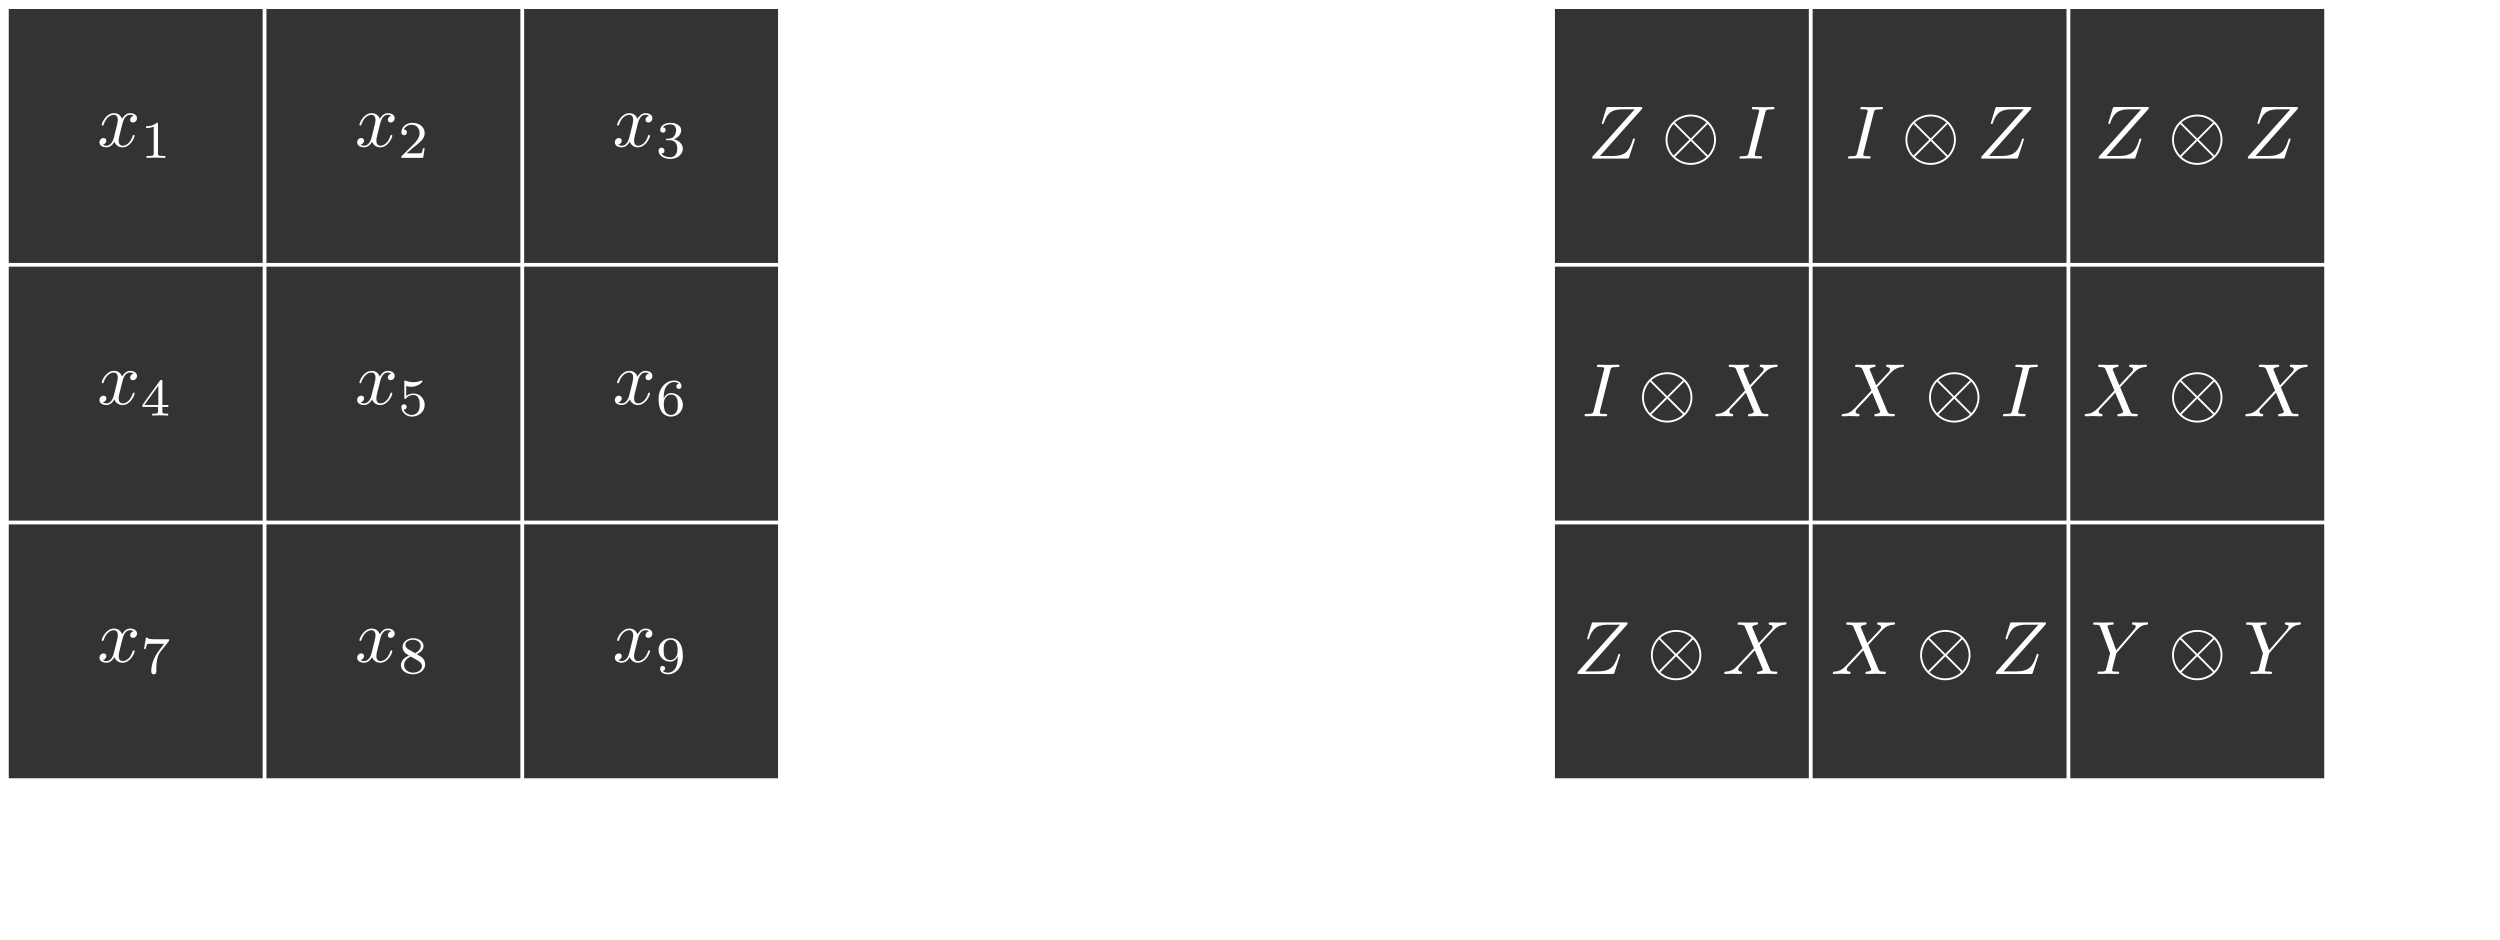
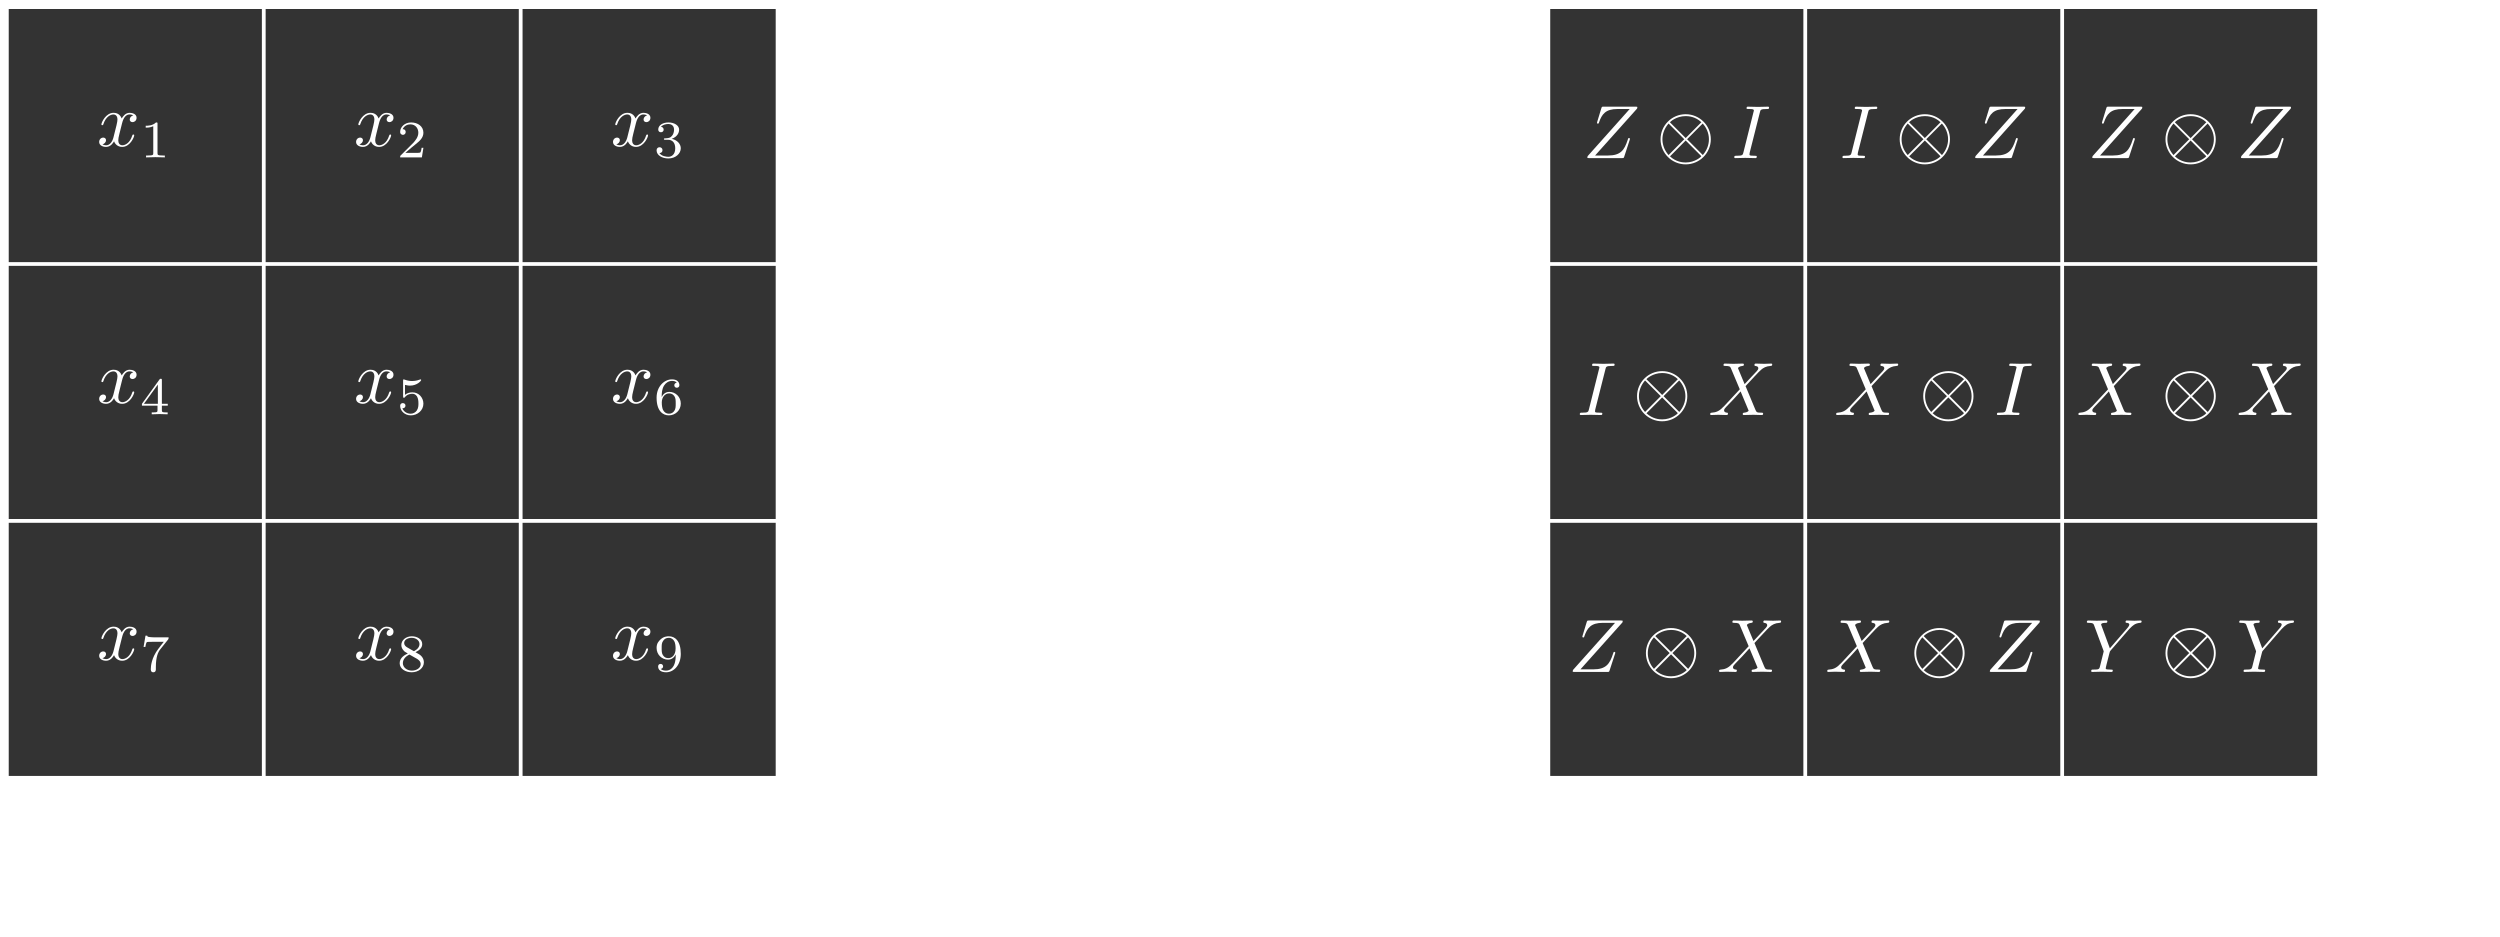
- <svg xmlns="http://www.w3.org/2000/svg" xmlns:xlink="http://www.w3.org/1999/xlink" width="330pt" height="124pt" viewBox="0 0 330 124">
+ <svg xmlns="http://www.w3.org/2000/svg" xmlns:xlink="http://www.w3.org/1999/xlink" width="331pt" height="124pt" viewBox="0 0 331 124">
  <defs>
    <g>
      <g id="glyph-0-0">
        <path d="M 3.328 -3.016 C 3.391 -3.266 3.625 -4.188 4.312 -4.188 C 4.359 -4.188 4.609 -4.188 4.812 -4.062 C 4.531 -4 4.344 -3.766 4.344 -3.516 C 4.344 -3.359 4.453 -3.172 4.719 -3.172 C 4.938 -3.172 5.25 -3.344 5.25 -3.75 C 5.25 -4.266 4.672 -4.406 4.328 -4.406 C 3.75 -4.406 3.406 -3.875 3.281 -3.656 C 3.031 -4.312 2.5 -4.406 2.203 -4.406 C 1.172 -4.406 0.594 -3.125 0.594 -2.875 C 0.594 -2.766 0.703 -2.766 0.719 -2.766 C 0.797 -2.766 0.828 -2.797 0.844 -2.875 C 1.188 -3.938 1.844 -4.188 2.188 -4.188 C 2.375 -4.188 2.719 -4.094 2.719 -3.516 C 2.719 -3.203 2.547 -2.547 2.188 -1.141 C 2.031 -0.531 1.672 -0.109 1.234 -0.109 C 1.172 -0.109 0.953 -0.109 0.734 -0.234 C 0.984 -0.297 1.203 -0.5 1.203 -0.781 C 1.203 -1.047 0.984 -1.125 0.844 -1.125 C 0.531 -1.125 0.297 -0.875 0.297 -0.547 C 0.297 -0.094 0.781 0.109 1.219 0.109 C 1.891 0.109 2.25 -0.594 2.266 -0.641 C 2.391 -0.281 2.75 0.109 3.344 0.109 C 4.375 0.109 4.938 -1.172 4.938 -1.422 C 4.938 -1.531 4.859 -1.531 4.828 -1.531 C 4.734 -1.531 4.719 -1.484 4.688 -1.422 C 4.359 -0.344 3.688 -0.109 3.375 -0.109 C 2.984 -0.109 2.828 -0.422 2.828 -0.766 C 2.828 -0.984 2.875 -1.203 2.984 -1.641 Z M 3.328 -3.016 " />
      </g>
      <g id="glyph-0-1">
        <path d="M 7.172 -6.562 C 7.188 -6.609 7.203 -6.656 7.203 -6.719 C 7.203 -6.812 7.156 -6.812 6.953 -6.812 L 2.75 -6.812 C 2.516 -6.812 2.5 -6.797 2.438 -6.609 L 1.891 -4.812 C 1.875 -4.766 1.859 -4.688 1.859 -4.672 C 1.859 -4.672 1.859 -4.562 1.984 -4.562 C 2.078 -4.562 2.094 -4.641 2.109 -4.672 C 2.5 -5.844 3.016 -6.5 4.562 -6.5 L 6.188 -6.5 L 0.625 -0.266 C 0.625 -0.266 0.578 -0.125 0.578 -0.094 C 0.578 0 0.641 0 0.828 0 L 5.156 0 C 5.406 0 5.406 -0.016 5.469 -0.203 L 6.188 -2.406 C 6.188 -2.438 6.219 -2.516 6.219 -2.547 C 6.219 -2.609 6.188 -2.656 6.094 -2.656 C 6 -2.656 5.984 -2.625 5.922 -2.406 C 5.484 -1.062 5 -0.344 3.312 -0.344 L 1.609 -0.344 Z M 7.172 -6.562 " />
      </g>
      <g id="glyph-0-2">
        <path d="M 3.734 -6.047 C 3.812 -6.406 3.844 -6.5 4.641 -6.5 C 4.875 -6.5 4.953 -6.5 4.953 -6.688 C 4.953 -6.812 4.844 -6.812 4.812 -6.812 C 4.516 -6.812 3.781 -6.781 3.484 -6.781 C 3.188 -6.781 2.469 -6.812 2.156 -6.812 C 2.094 -6.812 1.969 -6.812 1.969 -6.609 C 1.969 -6.5 2.047 -6.5 2.25 -6.5 C 2.656 -6.5 2.938 -6.5 2.938 -6.312 C 2.938 -6.266 2.938 -6.234 2.906 -6.156 L 1.562 -0.781 C 1.469 -0.406 1.453 -0.312 0.656 -0.312 C 0.422 -0.312 0.344 -0.312 0.344 -0.109 C 0.344 0 0.453 0 0.484 0 C 0.781 0 1.5 -0.031 1.797 -0.031 C 2.094 -0.031 2.828 0 3.125 0 C 3.203 0 3.328 0 3.328 -0.188 C 3.328 -0.312 3.25 -0.312 3.031 -0.312 C 2.844 -0.312 2.797 -0.312 2.609 -0.328 C 2.391 -0.344 2.359 -0.391 2.359 -0.5 C 2.359 -0.578 2.375 -0.656 2.391 -0.734 Z M 3.734 -6.047 " />
      </g>
      <g id="glyph-0-3">
        <path d="M 4.828 -4.094 L 4 -6.078 C 3.969 -6.156 3.953 -6.203 3.953 -6.203 C 3.953 -6.266 4.109 -6.453 4.531 -6.5 C 4.641 -6.516 4.734 -6.516 4.734 -6.688 C 4.734 -6.812 4.609 -6.812 4.578 -6.812 C 4.172 -6.812 3.75 -6.781 3.328 -6.781 C 3.078 -6.781 2.469 -6.812 2.219 -6.812 C 2.156 -6.812 2.031 -6.812 2.031 -6.609 C 2.031 -6.5 2.141 -6.5 2.266 -6.5 C 2.859 -6.5 2.922 -6.406 3.016 -6.188 L 4.188 -3.406 L 2.078 -1.141 L 1.953 -1.031 C 1.469 -0.5 1 -0.344 0.484 -0.312 C 0.359 -0.297 0.266 -0.297 0.266 -0.109 C 0.266 -0.094 0.266 0 0.406 0 C 0.703 0 1.031 -0.031 1.328 -0.031 C 1.703 -0.031 2.094 0 2.453 0 C 2.516 0 2.625 0 2.625 -0.203 C 2.625 -0.297 2.531 -0.312 2.516 -0.312 C 2.422 -0.312 2.109 -0.344 2.109 -0.625 C 2.109 -0.781 2.266 -0.938 2.375 -1.062 L 3.406 -2.141 L 4.297 -3.125 L 5.297 -0.734 C 5.344 -0.625 5.359 -0.625 5.359 -0.594 C 5.359 -0.516 5.156 -0.344 4.781 -0.312 C 4.672 -0.297 4.578 -0.297 4.578 -0.125 C 4.578 0 4.688 0 4.719 0 C 5 0 5.703 -0.031 5.984 -0.031 C 6.234 -0.031 6.844 0 7.094 0 C 7.156 0 7.281 0 7.281 -0.188 C 7.281 -0.312 7.172 -0.312 7.094 -0.312 C 6.438 -0.312 6.406 -0.344 6.234 -0.75 C 5.859 -1.672 5.188 -3.234 4.953 -3.828 C 5.625 -4.531 6.672 -5.719 7 -5.984 C 7.281 -6.234 7.672 -6.469 8.266 -6.5 C 8.391 -6.516 8.484 -6.516 8.484 -6.703 C 8.484 -6.703 8.484 -6.812 8.359 -6.812 C 8.062 -6.812 7.719 -6.781 7.422 -6.781 C 7.047 -6.781 6.672 -6.812 6.312 -6.812 C 6.25 -6.812 6.125 -6.812 6.125 -6.609 C 6.125 -6.547 6.172 -6.516 6.234 -6.5 C 6.328 -6.484 6.641 -6.469 6.641 -6.188 C 6.641 -6.047 6.531 -5.922 6.453 -5.828 Z M 4.828 -4.094 " />
      </g>
      <g id="glyph-0-4">
        <path d="M 5.953 -5.672 L 6.094 -5.812 C 6.391 -6.109 6.719 -6.453 7.391 -6.5 C 7.5 -6.516 7.594 -6.516 7.594 -6.688 C 7.594 -6.766 7.547 -6.812 7.469 -6.812 C 7.203 -6.812 6.922 -6.781 6.656 -6.781 C 6.312 -6.781 5.969 -6.812 5.656 -6.812 C 5.594 -6.812 5.469 -6.812 5.469 -6.625 C 5.469 -6.516 5.562 -6.5 5.609 -6.5 C 5.688 -6.5 5.969 -6.484 5.969 -6.266 C 5.969 -6.094 5.734 -5.844 5.703 -5.797 L 3.391 -3.125 L 2.297 -6.094 C 2.234 -6.234 2.234 -6.25 2.234 -6.266 C 2.234 -6.5 2.719 -6.5 2.828 -6.5 C 2.953 -6.5 3.062 -6.5 3.062 -6.703 C 3.062 -6.812 2.938 -6.812 2.906 -6.812 C 2.625 -6.812 1.938 -6.781 1.656 -6.781 C 1.406 -6.781 0.781 -6.812 0.531 -6.812 C 0.484 -6.812 0.344 -6.812 0.344 -6.609 C 0.344 -6.5 0.453 -6.5 0.578 -6.5 C 1.172 -6.5 1.219 -6.406 1.312 -6.156 L 2.531 -2.875 C 2.547 -2.844 2.578 -2.734 2.578 -2.719 C 2.578 -2.688 2.172 -1.078 2.125 -0.891 C 2 -0.344 1.984 -0.312 1.188 -0.312 C 1 -0.312 0.922 -0.312 0.922 -0.109 C 0.922 0 1.031 0 1.062 0 C 1.328 0 2.031 -0.031 2.312 -0.031 C 2.594 -0.031 3.312 0 3.594 0 C 3.656 0 3.781 0 3.781 -0.203 C 3.781 -0.312 3.688 -0.312 3.5 -0.312 C 3.484 -0.312 3.297 -0.312 3.125 -0.328 C 2.906 -0.344 2.844 -0.375 2.844 -0.484 C 2.844 -0.562 2.938 -0.906 2.984 -1.109 L 3.344 -2.516 C 3.391 -2.719 3.406 -2.734 3.484 -2.828 Z M 5.953 -5.672 " />
      </g>
      <g id="glyph-1-0">
        <path d="M 2.328 -4.438 C 2.328 -4.625 2.328 -4.625 2.125 -4.625 C 1.672 -4.188 1.047 -4.188 0.766 -4.188 L 0.766 -3.938 C 0.922 -3.938 1.391 -3.938 1.766 -4.125 L 1.766 -0.578 C 1.766 -0.344 1.766 -0.25 1.078 -0.25 L 0.812 -0.25 L 0.812 0 C 0.938 0 1.797 -0.031 2.047 -0.031 C 2.266 -0.031 3.141 0 3.297 0 L 3.297 -0.25 L 3.031 -0.25 C 2.328 -0.25 2.328 -0.344 2.328 -0.578 Z M 2.328 -4.438 " />
      </g>
      <g id="glyph-1-1">
        <path d="M 3.516 -1.266 L 3.281 -1.266 C 3.266 -1.109 3.188 -0.703 3.094 -0.641 C 3.047 -0.594 2.516 -0.594 2.406 -0.594 L 1.125 -0.594 C 1.859 -1.234 2.109 -1.438 2.516 -1.766 C 3.031 -2.172 3.516 -2.609 3.516 -3.266 C 3.516 -4.109 2.781 -4.625 1.891 -4.625 C 1.031 -4.625 0.438 -4.016 0.438 -3.375 C 0.438 -3.031 0.734 -2.984 0.812 -2.984 C 0.969 -2.984 1.172 -3.109 1.172 -3.359 C 1.172 -3.484 1.125 -3.734 0.766 -3.734 C 0.984 -4.219 1.453 -4.375 1.781 -4.375 C 2.484 -4.375 2.844 -3.828 2.844 -3.266 C 2.844 -2.656 2.406 -2.188 2.188 -1.938 L 0.516 -0.266 C 0.438 -0.203 0.438 -0.188 0.438 0 L 3.312 0 Z M 3.516 -1.266 " />
      </g>
      <g id="glyph-1-2">
        <path d="M 1.906 -2.328 C 2.453 -2.328 2.844 -1.953 2.844 -1.203 C 2.844 -0.344 2.328 -0.078 1.938 -0.078 C 1.656 -0.078 1.031 -0.156 0.75 -0.578 C 1.078 -0.578 1.156 -0.812 1.156 -0.969 C 1.156 -1.188 0.984 -1.344 0.766 -1.344 C 0.578 -1.344 0.375 -1.219 0.375 -0.938 C 0.375 -0.281 1.094 0.141 1.938 0.141 C 2.906 0.141 3.578 -0.516 3.578 -1.203 C 3.578 -1.75 3.141 -2.297 2.375 -2.453 C 3.094 -2.719 3.359 -3.234 3.359 -3.672 C 3.359 -4.219 2.734 -4.625 1.953 -4.625 C 1.188 -4.625 0.594 -4.25 0.594 -3.688 C 0.594 -3.453 0.75 -3.328 0.953 -3.328 C 1.172 -3.328 1.312 -3.484 1.312 -3.672 C 1.312 -3.875 1.172 -4.031 0.953 -4.047 C 1.203 -4.344 1.672 -4.422 1.938 -4.422 C 2.25 -4.422 2.688 -4.266 2.688 -3.672 C 2.688 -3.375 2.594 -3.047 2.406 -2.844 C 2.188 -2.578 1.984 -2.562 1.641 -2.531 C 1.469 -2.516 1.453 -2.516 1.422 -2.516 C 1.406 -2.516 1.344 -2.5 1.344 -2.422 C 1.344 -2.328 1.406 -2.328 1.531 -2.328 Z M 1.906 -2.328 " />
      </g>
      <g id="glyph-1-3">
        <path d="M 3.688 -1.141 L 3.688 -1.391 L 2.906 -1.391 L 2.906 -4.5 C 2.906 -4.641 2.906 -4.703 2.766 -4.703 C 2.672 -4.703 2.641 -4.703 2.578 -4.594 L 0.266 -1.391 L 0.266 -1.141 L 2.328 -1.141 L 2.328 -0.578 C 2.328 -0.328 2.328 -0.25 1.75 -0.25 L 1.562 -0.25 L 1.562 0 C 1.922 -0.016 2.359 -0.031 2.609 -0.031 C 2.875 -0.031 3.312 -0.016 3.672 0 L 3.672 -0.25 L 3.484 -0.25 C 2.906 -0.25 2.906 -0.328 2.906 -0.578 L 2.906 -1.141 Z M 2.375 -3.938 L 2.375 -1.391 L 0.531 -1.391 Z M 2.375 -3.938 " />
      </g>
      <g id="glyph-1-4">
        <path d="M 1.078 -3.891 C 1.438 -3.797 1.641 -3.797 1.75 -3.797 C 2.672 -3.797 3.219 -4.422 3.219 -4.531 C 3.219 -4.609 3.172 -4.625 3.141 -4.625 C 3.125 -4.625 3.109 -4.625 3.078 -4.609 C 2.906 -4.547 2.547 -4.406 2.031 -4.406 C 1.828 -4.406 1.469 -4.422 1.016 -4.594 C 0.938 -4.625 0.922 -4.625 0.922 -4.625 C 0.828 -4.625 0.828 -4.547 0.828 -4.438 L 0.828 -2.391 C 0.828 -2.266 0.828 -2.188 0.938 -2.188 C 1 -2.188 1.016 -2.188 1.078 -2.281 C 1.375 -2.656 1.812 -2.719 2.047 -2.719 C 2.469 -2.719 2.656 -2.391 2.688 -2.328 C 2.812 -2.094 2.859 -1.828 2.859 -1.422 C 2.859 -1.219 2.859 -0.812 2.641 -0.5 C 2.469 -0.25 2.172 -0.078 1.828 -0.078 C 1.375 -0.078 0.906 -0.328 0.734 -0.797 C 1 -0.781 1.141 -0.953 1.141 -1.141 C 1.141 -1.438 0.875 -1.484 0.781 -1.484 C 0.781 -1.484 0.438 -1.484 0.438 -1.109 C 0.438 -0.484 1.016 0.141 1.844 0.141 C 2.734 0.141 3.516 -0.516 3.516 -1.406 C 3.516 -2.188 2.922 -2.906 2.062 -2.906 C 1.75 -2.906 1.391 -2.844 1.078 -2.578 Z M 1.078 -3.891 " />
      </g>
      <g id="glyph-1-5">
        <path d="M 1.047 -2.281 C 1.047 -2.844 1.094 -3.359 1.359 -3.797 C 1.594 -4.172 1.969 -4.422 2.422 -4.422 C 2.625 -4.422 2.906 -4.375 3.047 -4.188 C 2.875 -4.172 2.719 -4.047 2.719 -3.844 C 2.719 -3.672 2.844 -3.516 3.047 -3.516 C 3.266 -3.516 3.391 -3.656 3.391 -3.859 C 3.391 -4.266 3.094 -4.625 2.406 -4.625 C 1.406 -4.625 0.375 -3.703 0.375 -2.203 C 0.375 -0.406 1.219 0.141 2 0.141 C 2.844 0.141 3.578 -0.516 3.578 -1.422 C 3.578 -2.312 2.875 -2.969 2.062 -2.969 C 1.5 -2.969 1.203 -2.594 1.047 -2.281 Z M 2 -0.078 C 1.641 -0.078 1.375 -0.281 1.219 -0.594 C 1.125 -0.797 1.062 -1.156 1.062 -1.562 C 1.062 -2.25 1.469 -2.766 2.031 -2.766 C 2.344 -2.766 2.562 -2.641 2.734 -2.391 C 2.906 -2.125 2.906 -1.828 2.906 -1.422 C 2.906 -1.031 2.906 -0.734 2.719 -0.453 C 2.562 -0.219 2.328 -0.078 2 -0.078 Z M 2 -0.078 " />
      </g>
      <g id="glyph-1-6">
        <path d="M 3.734 -4.203 C 3.797 -4.297 3.797 -4.312 3.797 -4.484 L 1.969 -4.484 C 1.688 -4.484 1.609 -4.5 1.359 -4.516 C 1 -4.547 0.984 -4.594 0.969 -4.703 L 0.734 -4.703 L 0.484 -3.219 L 0.719 -3.219 C 0.734 -3.328 0.812 -3.781 0.922 -3.859 C 0.969 -3.891 1.547 -3.891 1.641 -3.891 L 3.156 -3.891 C 2.938 -3.609 2.578 -3.172 2.438 -2.969 C 1.531 -1.781 1.438 -0.672 1.438 -0.266 C 1.438 -0.188 1.438 0.141 1.766 0.141 C 2.109 0.141 2.109 -0.172 2.109 -0.266 L 2.109 -0.547 C 2.109 -1.891 2.391 -2.516 2.688 -2.891 Z M 3.734 -4.203 " />
      </g>
      <g id="glyph-1-7">
        <path d="M 2.469 -2.516 C 3.016 -2.781 3.359 -3.109 3.359 -3.594 C 3.359 -4.266 2.656 -4.625 1.984 -4.625 C 1.219 -4.625 0.594 -4.125 0.594 -3.469 C 0.594 -3.141 0.75 -2.906 0.875 -2.766 C 1 -2.609 1.047 -2.578 1.453 -2.344 C 1.062 -2.172 0.375 -1.797 0.375 -1.062 C 0.375 -0.297 1.172 0.141 1.969 0.141 C 2.859 0.141 3.578 -0.422 3.578 -1.172 C 3.578 -1.641 3.312 -2.031 2.906 -2.266 C 2.812 -2.328 2.578 -2.453 2.469 -2.516 Z M 1.344 -3.172 C 1.156 -3.281 0.969 -3.469 0.969 -3.734 C 0.969 -4.172 1.469 -4.422 1.969 -4.422 C 2.516 -4.422 3 -4.078 3 -3.594 C 3 -2.969 2.266 -2.656 2.266 -2.656 C 2.25 -2.656 2.234 -2.656 2.188 -2.688 Z M 1.672 -2.203 L 2.641 -1.656 C 2.812 -1.547 3.156 -1.344 3.156 -0.938 C 3.156 -0.406 2.578 -0.078 1.984 -0.078 C 1.344 -0.078 0.797 -0.5 0.797 -1.062 C 0.797 -1.578 1.172 -1.984 1.672 -2.203 Z M 1.672 -2.203 " />
      </g>
      <g id="glyph-1-8">
        <path d="M 2.906 -2.078 C 2.906 -0.344 2.062 -0.078 1.641 -0.078 C 1.484 -0.078 1.109 -0.094 0.922 -0.312 C 1.219 -0.344 1.234 -0.578 1.234 -0.641 C 1.234 -0.812 1.109 -0.969 0.906 -0.969 C 0.703 -0.969 0.578 -0.828 0.578 -0.625 C 0.578 -0.156 0.969 0.141 1.641 0.141 C 2.641 0.141 3.578 -0.797 3.578 -2.297 C 3.578 -4.016 2.812 -4.625 2 -4.625 C 1.766 -4.625 1.297 -4.594 0.891 -4.203 C 0.656 -3.969 0.375 -3.703 0.375 -3.078 C 0.375 -2.188 1.078 -1.531 1.891 -1.531 C 2.453 -1.531 2.75 -1.906 2.906 -2.219 Z M 1.938 -1.734 C 1.656 -1.734 1.406 -1.812 1.203 -2.141 C 1.047 -2.391 1.047 -2.688 1.047 -3.078 C 1.047 -3.484 1.047 -3.75 1.25 -4.031 C 1.422 -4.281 1.641 -4.422 2 -4.422 C 2.359 -4.422 2.578 -4.203 2.688 -4.016 C 2.875 -3.734 2.891 -3.234 2.891 -3 C 2.891 -2.094 2.375 -1.734 1.938 -1.734 Z M 1.938 -1.734 " />
      </g>
      <g id="glyph-2-0">
        <path d="M 4.078 -2.297 L 6.859 -2.297 C 7 -2.297 7.188 -2.297 7.188 -2.5 C 7.188 -2.688 7 -2.688 6.859 -2.688 L 4.078 -2.688 L 4.078 -5.484 C 4.078 -5.625 4.078 -5.812 3.875 -5.812 C 3.672 -5.812 3.672 -5.625 3.672 -5.484 L 3.672 -2.688 L 0.891 -2.688 C 0.75 -2.688 0.562 -2.688 0.562 -2.5 C 0.562 -2.297 0.75 -2.297 0.891 -2.297 L 3.672 -2.297 L 3.672 0.5 C 3.672 0.641 3.672 0.828 3.875 0.828 C 4.078 0.828 4.078 0.641 4.078 0.5 Z M 4.078 -2.297 " />
      </g>
      <g id="glyph-2-1">
        <path d="M 2.938 -6.375 C 2.938 -6.625 2.938 -6.641 2.703 -6.641 C 2.078 -6 1.203 -6 0.891 -6 L 0.891 -5.688 C 1.094 -5.688 1.672 -5.688 2.188 -5.953 L 2.188 -0.781 C 2.188 -0.422 2.156 -0.312 1.266 -0.312 L 0.953 -0.312 L 0.953 0 C 1.297 -0.031 2.156 -0.031 2.562 -0.031 C 2.953 -0.031 3.828 -0.031 4.172 0 L 4.172 -0.312 L 3.859 -0.312 C 2.953 -0.312 2.938 -0.422 2.938 -0.781 Z M 2.938 -6.375 " />
      </g>
-       <g id="glyph-2-2">
-         <path d="M 2.75 -1.859 L 2.75 -2.438 L 0.109 -2.438 L 0.109 -1.859 Z M 2.75 -1.859 " />
-       </g>
-       <g id="glyph-2-3">
-         <path d="M 2.25 -6.031 C 2.25 -6.391 2.266 -6.5 3.062 -6.5 L 3.312 -6.5 L 3.312 -6.812 C 2.969 -6.781 2.188 -6.781 1.797 -6.781 C 1.422 -6.781 0.625 -6.781 0.281 -6.812 L 0.281 -6.5 L 0.531 -6.5 C 1.328 -6.5 1.359 -6.391 1.359 -6.031 L 1.359 -0.781 C 1.359 -0.422 1.328 -0.312 0.531 -0.312 L 0.281 -0.312 L 0.281 0 C 0.625 -0.031 1.422 -0.031 1.797 -0.031 C 2.188 -0.031 2.969 -0.031 3.312 0 L 3.312 -0.312 L 3.062 -0.312 C 2.266 -0.312 2.25 -0.422 2.25 -0.781 Z M 2.25 -6.031 " />
-       </g>
      <g id="glyph-3-0">
+         <path d="M 6.562 -2.297 C 6.734 -2.297 6.922 -2.297 6.922 -2.5 C 6.922 -2.688 6.734 -2.688 6.562 -2.688 L 1.172 -2.688 C 1 -2.688 0.828 -2.688 0.828 -2.5 C 0.828 -2.297 1 -2.297 1.172 -2.297 Z M 6.562 -2.297 " />
+       </g>
+       <g id="glyph-3-1">
        <path d="M 7.203 -2.5 C 7.203 -4.328 5.703 -5.812 3.875 -5.812 C 2.031 -5.812 0.547 -4.312 0.547 -2.5 C 0.547 -0.656 2.047 0.828 3.875 0.828 C 5.719 0.828 7.203 -0.672 7.203 -2.5 Z M 1.891 -4.641 C 1.875 -4.656 1.797 -4.719 1.797 -4.75 C 1.797 -4.781 2.609 -5.562 3.875 -5.562 C 4.219 -5.562 5.141 -5.516 5.953 -4.75 L 3.875 -2.656 Z M 1.609 -0.406 C 1 -1.094 0.797 -1.859 0.797 -2.5 C 0.797 -3.266 1.094 -3.984 1.609 -4.578 L 3.688 -2.5 Z M 6.125 -4.578 C 6.609 -4.062 6.953 -3.312 6.953 -2.5 C 6.953 -1.719 6.656 -1 6.141 -0.406 L 4.062 -2.5 Z M 5.859 -0.344 C 5.875 -0.328 5.938 -0.266 5.938 -0.234 C 5.938 -0.203 5.141 0.578 3.875 0.578 C 3.531 0.578 2.609 0.531 1.797 -0.234 L 3.875 -2.328 Z M 5.859 -0.344 " />
      </g>
    </g>
  </defs>
  <path fill-rule="nonzero" fill="rgb(19.994%, 19.994%, 19.994%)" fill-opacity="1" d="M 0.906 102.984 L 102.953 102.984 L 102.953 0.938 L 0.906 0.938 Z M 0.906 102.984 " />
  <path fill="none" stroke-width="5" stroke-linecap="round" stroke-linejoin="round" stroke="rgb(100%, 100%, 100%)" stroke-opacity="1" stroke-miterlimit="10" d="M 9.062 210.156 L 1029.531 210.156 " transform="matrix(0.1, 0, 0, -0.1, 0, 124)" />
  <path fill="none" stroke-width="5" stroke-linecap="round" stroke-linejoin="round" stroke="rgb(100%, 100%, 100%)" stroke-opacity="1" stroke-miterlimit="10" d="M 9.062 550.312 L 1029.531 550.312 " transform="matrix(0.1, 0, 0, -0.1, 0, 124)" />
  <path fill="none" stroke-width="5" stroke-linecap="round" stroke-linejoin="round" stroke="rgb(100%, 100%, 100%)" stroke-opacity="1" stroke-miterlimit="10" d="M 9.062 890.469 L 1029.531 890.469 " transform="matrix(0.1, 0, 0, -0.1, 0, 124)" />
  <path fill="none" stroke-width="5" stroke-linecap="round" stroke-linejoin="round" stroke="rgb(100%, 100%, 100%)" stroke-opacity="1" stroke-miterlimit="10" d="M 9.062 1230.625 L 1029.531 1230.625 " transform="matrix(0.1, 0, 0, -0.1, 0, 124)" />
  <path fill="none" stroke-width="5" stroke-linecap="round" stroke-linejoin="round" stroke="rgb(100%, 100%, 100%)" stroke-opacity="1" stroke-miterlimit="10" d="M 9.062 210.156 L 9.062 1230.625 " transform="matrix(0.1, 0, 0, -0.1, 0, 124)" />
  <path fill="none" stroke-width="5" stroke-linecap="round" stroke-linejoin="round" stroke="rgb(100%, 100%, 100%)" stroke-opacity="1" stroke-miterlimit="10" d="M 349.219 210.156 L 349.219 1230.625 " transform="matrix(0.1, 0, 0, -0.1, 0, 124)" />
  <path fill="none" stroke-width="5" stroke-linecap="round" stroke-linejoin="round" stroke="rgb(100%, 100%, 100%)" stroke-opacity="1" stroke-miterlimit="10" d="M 689.375 210.156 L 689.375 1230.625 " transform="matrix(0.1, 0, 0, -0.1, 0, 124)" />
  <path fill="none" stroke-width="5" stroke-linecap="round" stroke-linejoin="round" stroke="rgb(100%, 100%, 100%)" stroke-opacity="1" stroke-miterlimit="10" d="M 1029.531 210.156 L 1029.531 1230.625 " transform="matrix(0.1, 0, 0, -0.1, 0, 124)" />
  <g fill="rgb(100%, 100%, 100%)" fill-opacity="1">
    <use xlink:href="#glyph-0-0" x="12.832" y="19.343" />
  </g>
  <g fill="rgb(100%, 100%, 100%)" fill-opacity="1">
    <use xlink:href="#glyph-1-0" x="18.526" y="20.838" />
  </g>
  <g fill="rgb(100%, 100%, 100%)" fill-opacity="1">
    <use xlink:href="#glyph-0-0" x="46.848" y="19.343" />
  </g>
  <g fill="rgb(100%, 100%, 100%)" fill-opacity="1">
    <use xlink:href="#glyph-1-1" x="52.542" y="20.838" />
  </g>
  <g fill="rgb(100%, 100%, 100%)" fill-opacity="1">
    <use xlink:href="#glyph-0-0" x="80.864" y="19.343" />
  </g>
  <g fill="rgb(100%, 100%, 100%)" fill-opacity="1">
    <use xlink:href="#glyph-1-2" x="86.557" y="20.838" />
  </g>
  <g fill="rgb(100%, 100%, 100%)" fill-opacity="1">
    <use xlink:href="#glyph-2-0" x="113.596" y="20.741" />
    <use xlink:href="#glyph-2-1" x="121.337" y="20.741" />
  </g>
  <g fill="rgb(100%, 100%, 100%)" fill-opacity="1">
    <use xlink:href="#glyph-0-0" x="12.833" y="53.359" />
  </g>
  <g fill="rgb(100%, 100%, 100%)" fill-opacity="1">
    <use xlink:href="#glyph-1-3" x="18.526" y="54.853" />
  </g>
  <g fill="rgb(100%, 100%, 100%)" fill-opacity="1">
    <use xlink:href="#glyph-0-0" x="46.848" y="53.359" />
  </g>
  <g fill="rgb(100%, 100%, 100%)" fill-opacity="1">
    <use xlink:href="#glyph-1-4" x="52.542" y="54.853" />
  </g>
  <g fill="rgb(100%, 100%, 100%)" fill-opacity="1">
    <use xlink:href="#glyph-0-0" x="80.864" y="53.359" />
  </g>
  <g fill="rgb(100%, 100%, 100%)" fill-opacity="1">
    <use xlink:href="#glyph-1-5" x="86.558" y="54.853" />
  </g>
  <g fill="rgb(100%, 100%, 100%)" fill-opacity="1">
    <use xlink:href="#glyph-2-0" x="113.596" y="54.756" />
    <use xlink:href="#glyph-2-1" x="121.337" y="54.756" />
  </g>
  <g fill="rgb(100%, 100%, 100%)" fill-opacity="1">
    <use xlink:href="#glyph-0-0" x="12.833" y="87.375" />
  </g>
  <g fill="rgb(100%, 100%, 100%)" fill-opacity="1">
    <use xlink:href="#glyph-1-6" x="18.527" y="88.869" />
  </g>
  <g fill="rgb(100%, 100%, 100%)" fill-opacity="1">
    <use xlink:href="#glyph-0-0" x="46.849" y="87.375" />
  </g>
  <g fill="rgb(100%, 100%, 100%)" fill-opacity="1">
    <use xlink:href="#glyph-1-7" x="52.542" y="88.869" />
  </g>
  <g fill="rgb(100%, 100%, 100%)" fill-opacity="1">
    <use xlink:href="#glyph-0-0" x="80.864" y="87.375" />
  </g>
  <g fill="rgb(100%, 100%, 100%)" fill-opacity="1">
    <use xlink:href="#glyph-1-8" x="86.558" y="88.869" />
  </g>
  <g fill="rgb(100%, 100%, 100%)" fill-opacity="1">
    <use xlink:href="#glyph-2-0" x="113.596" y="88.772" />
    <use xlink:href="#glyph-2-1" x="121.337" y="88.772" />
  </g>
  <g fill="rgb(100%, 100%, 100%)" fill-opacity="1">
    <use xlink:href="#glyph-2-0" x="11.549" y="122.788" />
    <use xlink:href="#glyph-2-1" x="19.29" y="122.788" />
  </g>
  <g fill="rgb(100%, 100%, 100%)" fill-opacity="1">
    <use xlink:href="#glyph-2-0" x="45.565" y="122.788" />
    <use xlink:href="#glyph-2-1" x="53.306" y="122.788" />
  </g>
  <g fill="rgb(100%, 100%, 100%)" fill-opacity="1">
-     <use xlink:href="#glyph-2-2" x="81.795" y="123.203" />
-     <use xlink:href="#glyph-2-1" x="85.112" y="123.203" />
+     <use xlink:href="#glyph-3-0" x="79.581" y="122.788" />
+   </g>
+   <g fill="rgb(100%, 100%, 100%)" fill-opacity="1">
+     <use xlink:href="#glyph-2-1" x="87.33" y="122.788" />
  </g>
  <path fill-rule="nonzero" fill="rgb(19.994%, 19.994%, 19.994%)" fill-opacity="1" d="M 205 102.984 L 307.047 102.984 L 307.047 0.938 L 205 0.938 Z M 205 102.984 " />
  <path fill="none" stroke-width="5" stroke-linecap="round" stroke-linejoin="round" stroke="rgb(100%, 100%, 100%)" stroke-opacity="1" stroke-miterlimit="10" d="M 2050 210.156 L 3070.469 210.156 " transform="matrix(0.1, 0, 0, -0.1, 0, 124)" />
  <path fill="none" stroke-width="5" stroke-linecap="round" stroke-linejoin="round" stroke="rgb(100%, 100%, 100%)" stroke-opacity="1" stroke-miterlimit="10" d="M 2050 550.312 L 3070.469 550.312 " transform="matrix(0.1, 0, 0, -0.1, 0, 124)" />
  <path fill="none" stroke-width="5" stroke-linecap="round" stroke-linejoin="round" stroke="rgb(100%, 100%, 100%)" stroke-opacity="1" stroke-miterlimit="10" d="M 2050 890.469 L 3070.469 890.469 " transform="matrix(0.1, 0, 0, -0.1, 0, 124)" />
  <path fill="none" stroke-width="5" stroke-linecap="round" stroke-linejoin="round" stroke="rgb(100%, 100%, 100%)" stroke-opacity="1" stroke-miterlimit="10" d="M 2050 1230.625 L 3070.469 1230.625 " transform="matrix(0.1, 0, 0, -0.1, 0, 124)" />
  <path fill="none" stroke-width="5" stroke-linecap="round" stroke-linejoin="round" stroke="rgb(100%, 100%, 100%)" stroke-opacity="1" stroke-miterlimit="10" d="M 2050 210.156 L 2050 1230.625 " transform="matrix(0.1, 0, 0, -0.1, 0, 124)" />
  <path fill="none" stroke-width="5" stroke-linecap="round" stroke-linejoin="round" stroke="rgb(100%, 100%, 100%)" stroke-opacity="1" stroke-miterlimit="10" d="M 2390.156 210.156 L 2390.156 1230.625 " transform="matrix(0.1, 0, 0, -0.1, 0, 124)" />
  <path fill="none" stroke-width="5" stroke-linecap="round" stroke-linejoin="round" stroke="rgb(100%, 100%, 100%)" stroke-opacity="1" stroke-miterlimit="10" d="M 2730.312 210.156 L 2730.312 1230.625 " transform="matrix(0.1, 0, 0, -0.1, 0, 124)" />
  <path fill="none" stroke-width="5" stroke-linecap="round" stroke-linejoin="round" stroke="rgb(100%, 100%, 100%)" stroke-opacity="1" stroke-miterlimit="10" d="M 3070.469 210.156 L 3070.469 1230.625 " transform="matrix(0.1, 0, 0, -0.1, 0, 124)" />
  <g fill="rgb(100%, 100%, 100%)" fill-opacity="1">
    <use xlink:href="#glyph-0-1" x="209.582" y="20.934" />
  </g>
  <g fill="rgb(100%, 100%, 100%)" fill-opacity="1">
-     <use xlink:href="#glyph-3-0" x="219.309" y="20.934" />
+     <use xlink:href="#glyph-3-1" x="219.309" y="20.934" />
  </g>
  <g fill="rgb(100%, 100%, 100%)" fill-opacity="1">
    <use xlink:href="#glyph-0-2" x="229.272" y="20.934" />
  </g>
  <g fill="rgb(100%, 100%, 100%)" fill-opacity="1">
    <use xlink:href="#glyph-0-2" x="243.598" y="20.934" />
  </g>
  <g fill="rgb(100%, 100%, 100%)" fill-opacity="1">
-     <use xlink:href="#glyph-3-0" x="250.973" y="20.934" />
+     <use xlink:href="#glyph-3-1" x="250.973" y="20.934" />
  </g>
  <g fill="rgb(100%, 100%, 100%)" fill-opacity="1">
    <use xlink:href="#glyph-0-1" x="260.935" y="20.934" />
  </g>
  <g fill="rgb(100%, 100%, 100%)" fill-opacity="1">
    <use xlink:href="#glyph-0-1" x="276.437" y="20.934" />
  </g>
  <g fill="rgb(100%, 100%, 100%)" fill-opacity="1">
-     <use xlink:href="#glyph-3-0" x="286.164" y="20.934" />
+     <use xlink:href="#glyph-3-1" x="286.164" y="20.934" />
  </g>
  <g fill="rgb(100%, 100%, 100%)" fill-opacity="1">
    <use xlink:href="#glyph-0-1" x="296.127" y="20.934" />
  </g>
  <g fill="rgb(100%, 100%, 100%)" fill-opacity="1">
-     <use xlink:href="#glyph-2-0" x="318.381" y="20.934" />
-     <use xlink:href="#glyph-2-3" x="326.122" y="20.934" />
-   </g>
-   <g fill="rgb(100%, 100%, 100%)" fill-opacity="1">
-     <use xlink:href="#glyph-0-2" x="208.82" y="54.95" />
-   </g>
-   <g fill="rgb(100%, 100%, 100%)" fill-opacity="1">
-     <use xlink:href="#glyph-3-0" x="216.196" y="54.95" />
-   </g>
-   <g fill="rgb(100%, 100%, 100%)" fill-opacity="1">
-     <use xlink:href="#glyph-0-3" x="226.158" y="54.95" />
-   </g>
-   <g fill="rgb(100%, 100%, 100%)" fill-opacity="1">
-     <use xlink:href="#glyph-0-3" x="242.836" y="54.95" />
-   </g>
-   <g fill="rgb(100%, 100%, 100%)" fill-opacity="1">
-     <use xlink:href="#glyph-3-0" x="254.085" y="54.95" />
-   </g>
-   <g fill="rgb(100%, 100%, 100%)" fill-opacity="1">
-     <use xlink:href="#glyph-0-2" x="264.048" y="54.95" />
-   </g>
-   <g fill="rgb(100%, 100%, 100%)" fill-opacity="1">
-     <use xlink:href="#glyph-0-3" x="274.914" y="54.95" />
-   </g>
-   <g fill="rgb(100%, 100%, 100%)" fill-opacity="1">
-     <use xlink:href="#glyph-3-0" x="286.164" y="54.95" />
-   </g>
-   <g fill="rgb(100%, 100%, 100%)" fill-opacity="1">
-     <use xlink:href="#glyph-0-3" x="296.126" y="54.95" />
-   </g>
-   <g fill="rgb(100%, 100%, 100%)" fill-opacity="1">
-     <use xlink:href="#glyph-2-0" x="318.381" y="54.95" />
-     <use xlink:href="#glyph-2-3" x="326.122" y="54.95" />
+     <use xlink:href="#glyph-2-0" x="317.6" y="20.934" />
+   </g>
+   <g fill="rgb(100%, 100%, 100%)" fill-opacity="1">
+     <use xlink:href="#glyph-0-2" x="325.348" y="20.934" />
+   </g>
+   <g fill="rgb(100%, 100%, 100%)" fill-opacity="1">
+     <use xlink:href="#glyph-0-2" x="208.821" y="54.95" />
+   </g>
+   <g fill="rgb(100%, 100%, 100%)" fill-opacity="1">
+     <use xlink:href="#glyph-3-1" x="216.196" y="54.95" />
+   </g>
+   <g fill="rgb(100%, 100%, 100%)" fill-opacity="1">
+     <use xlink:href="#glyph-0-3" x="226.159" y="54.95" />
+   </g>
+   <g fill="rgb(100%, 100%, 100%)" fill-opacity="1">
+     <use xlink:href="#glyph-0-3" x="242.837" y="54.95" />
+   </g>
+   <g fill="rgb(100%, 100%, 100%)" fill-opacity="1">
+     <use xlink:href="#glyph-3-1" x="254.086" y="54.95" />
+   </g>
+   <g fill="rgb(100%, 100%, 100%)" fill-opacity="1">
+     <use xlink:href="#glyph-0-2" x="264.049" y="54.95" />
+   </g>
+   <g fill="rgb(100%, 100%, 100%)" fill-opacity="1">
+     <use xlink:href="#glyph-0-3" x="274.915" y="54.95" />
+   </g>
+   <g fill="rgb(100%, 100%, 100%)" fill-opacity="1">
+     <use xlink:href="#glyph-3-1" x="286.165" y="54.95" />
+   </g>
+   <g fill="rgb(100%, 100%, 100%)" fill-opacity="1">
+     <use xlink:href="#glyph-0-3" x="296.127" y="54.95" />
+   </g>
+   <g fill="rgb(100%, 100%, 100%)" fill-opacity="1">
+     <use xlink:href="#glyph-2-0" x="317.6" y="54.95" />
+   </g>
+   <g fill="rgb(100%, 100%, 100%)" fill-opacity="1">
+     <use xlink:href="#glyph-0-2" x="325.348" y="54.95" />
  </g>
  <g fill="rgb(100%, 100%, 100%)" fill-opacity="1">
    <use xlink:href="#glyph-0-1" x="207.644" y="88.965" />
  </g>
  <g fill="rgb(100%, 100%, 100%)" fill-opacity="1">
-     <use xlink:href="#glyph-3-0" x="217.371" y="88.965" />
-   </g>
-   <g fill="rgb(100%, 100%, 100%)" fill-opacity="1">
-     <use xlink:href="#glyph-0-3" x="227.334" y="88.965" />
+     <use xlink:href="#glyph-3-1" x="217.372" y="88.965" />
+   </g>
+   <g fill="rgb(100%, 100%, 100%)" fill-opacity="1">
+     <use xlink:href="#glyph-0-3" x="227.335" y="88.965" />
  </g>
  <g fill="rgb(100%, 100%, 100%)" fill-opacity="1">
    <use xlink:href="#glyph-0-3" x="241.66" y="88.965" />
  </g>
  <g fill="rgb(100%, 100%, 100%)" fill-opacity="1">
-     <use xlink:href="#glyph-3-0" x="252.909" y="88.965" />
-   </g>
-   <g fill="rgb(100%, 100%, 100%)" fill-opacity="1">
-     <use xlink:href="#glyph-0-1" x="262.871" y="88.965" />
-   </g>
-   <g fill="rgb(100%, 100%, 100%)" fill-opacity="1">
-     <use xlink:href="#glyph-0-4" x="275.952" y="88.965" />
-   </g>
-   <g fill="rgb(100%, 100%, 100%)" fill-opacity="1">
-     <use xlink:href="#glyph-3-0" x="286.164" y="88.965" />
-   </g>
-   <g fill="rgb(100%, 100%, 100%)" fill-opacity="1">
-     <use xlink:href="#glyph-0-4" x="296.126" y="88.965" />
-   </g>
-   <g fill="rgb(100%, 100%, 100%)" fill-opacity="1">
-     <use xlink:href="#glyph-2-0" x="318.38" y="88.965" />
-     <use xlink:href="#glyph-2-3" x="326.121" y="88.965" />
-   </g>
-   <g fill="rgb(100%, 100%, 100%)" fill-opacity="1">
-     <use xlink:href="#glyph-2-0" x="216.333" y="122.981" />
-     <use xlink:href="#glyph-2-3" x="224.074" y="122.981" />
-   </g>
-   <g fill="rgb(100%, 100%, 100%)" fill-opacity="1">
-     <use xlink:href="#glyph-2-0" x="250.349" y="122.981" />
-     <use xlink:href="#glyph-2-3" x="258.09" y="122.981" />
-   </g>
-   <g fill="rgb(100%, 100%, 100%)" fill-opacity="1">
-     <use xlink:href="#glyph-2-2" x="286.579" y="123.396" />
-     <use xlink:href="#glyph-2-3" x="289.896" y="123.396" />
+     <use xlink:href="#glyph-3-1" x="252.91" y="88.965" />
+   </g>
+   <g fill="rgb(100%, 100%, 100%)" fill-opacity="1">
+     <use xlink:href="#glyph-0-1" x="262.872" y="88.965" />
+   </g>
+   <g fill="rgb(100%, 100%, 100%)" fill-opacity="1">
+     <use xlink:href="#glyph-0-4" x="275.953" y="88.965" />
+   </g>
+   <g fill="rgb(100%, 100%, 100%)" fill-opacity="1">
+     <use xlink:href="#glyph-3-1" x="286.164" y="88.965" />
+   </g>
+   <g fill="rgb(100%, 100%, 100%)" fill-opacity="1">
+     <use xlink:href="#glyph-0-4" x="296.127" y="88.965" />
+   </g>
+   <g fill="rgb(100%, 100%, 100%)" fill-opacity="1">
+     <use xlink:href="#glyph-2-0" x="317.6" y="88.965" />
+   </g>
+   <g fill="rgb(100%, 100%, 100%)" fill-opacity="1">
+     <use xlink:href="#glyph-0-2" x="325.348" y="88.965" />
+   </g>
+   <g fill="rgb(100%, 100%, 100%)" fill-opacity="1">
+     <use xlink:href="#glyph-2-0" x="215.552" y="122.981" />
+   </g>
+   <g fill="rgb(100%, 100%, 100%)" fill-opacity="1">
+     <use xlink:href="#glyph-0-2" x="223.301" y="122.981" />
+   </g>
+   <g fill="rgb(100%, 100%, 100%)" fill-opacity="1">
+     <use xlink:href="#glyph-2-0" x="249.568" y="122.981" />
+   </g>
+   <g fill="rgb(100%, 100%, 100%)" fill-opacity="1">
+     <use xlink:href="#glyph-0-2" x="257.316" y="122.981" />
+   </g>
+   <g fill="rgb(100%, 100%, 100%)" fill-opacity="1">
+     <use xlink:href="#glyph-3-0" x="283.584" y="122.981" />
+   </g>
+   <g fill="rgb(100%, 100%, 100%)" fill-opacity="1">
+     <use xlink:href="#glyph-0-2" x="291.332" y="122.981" />
  </g>
</svg>
